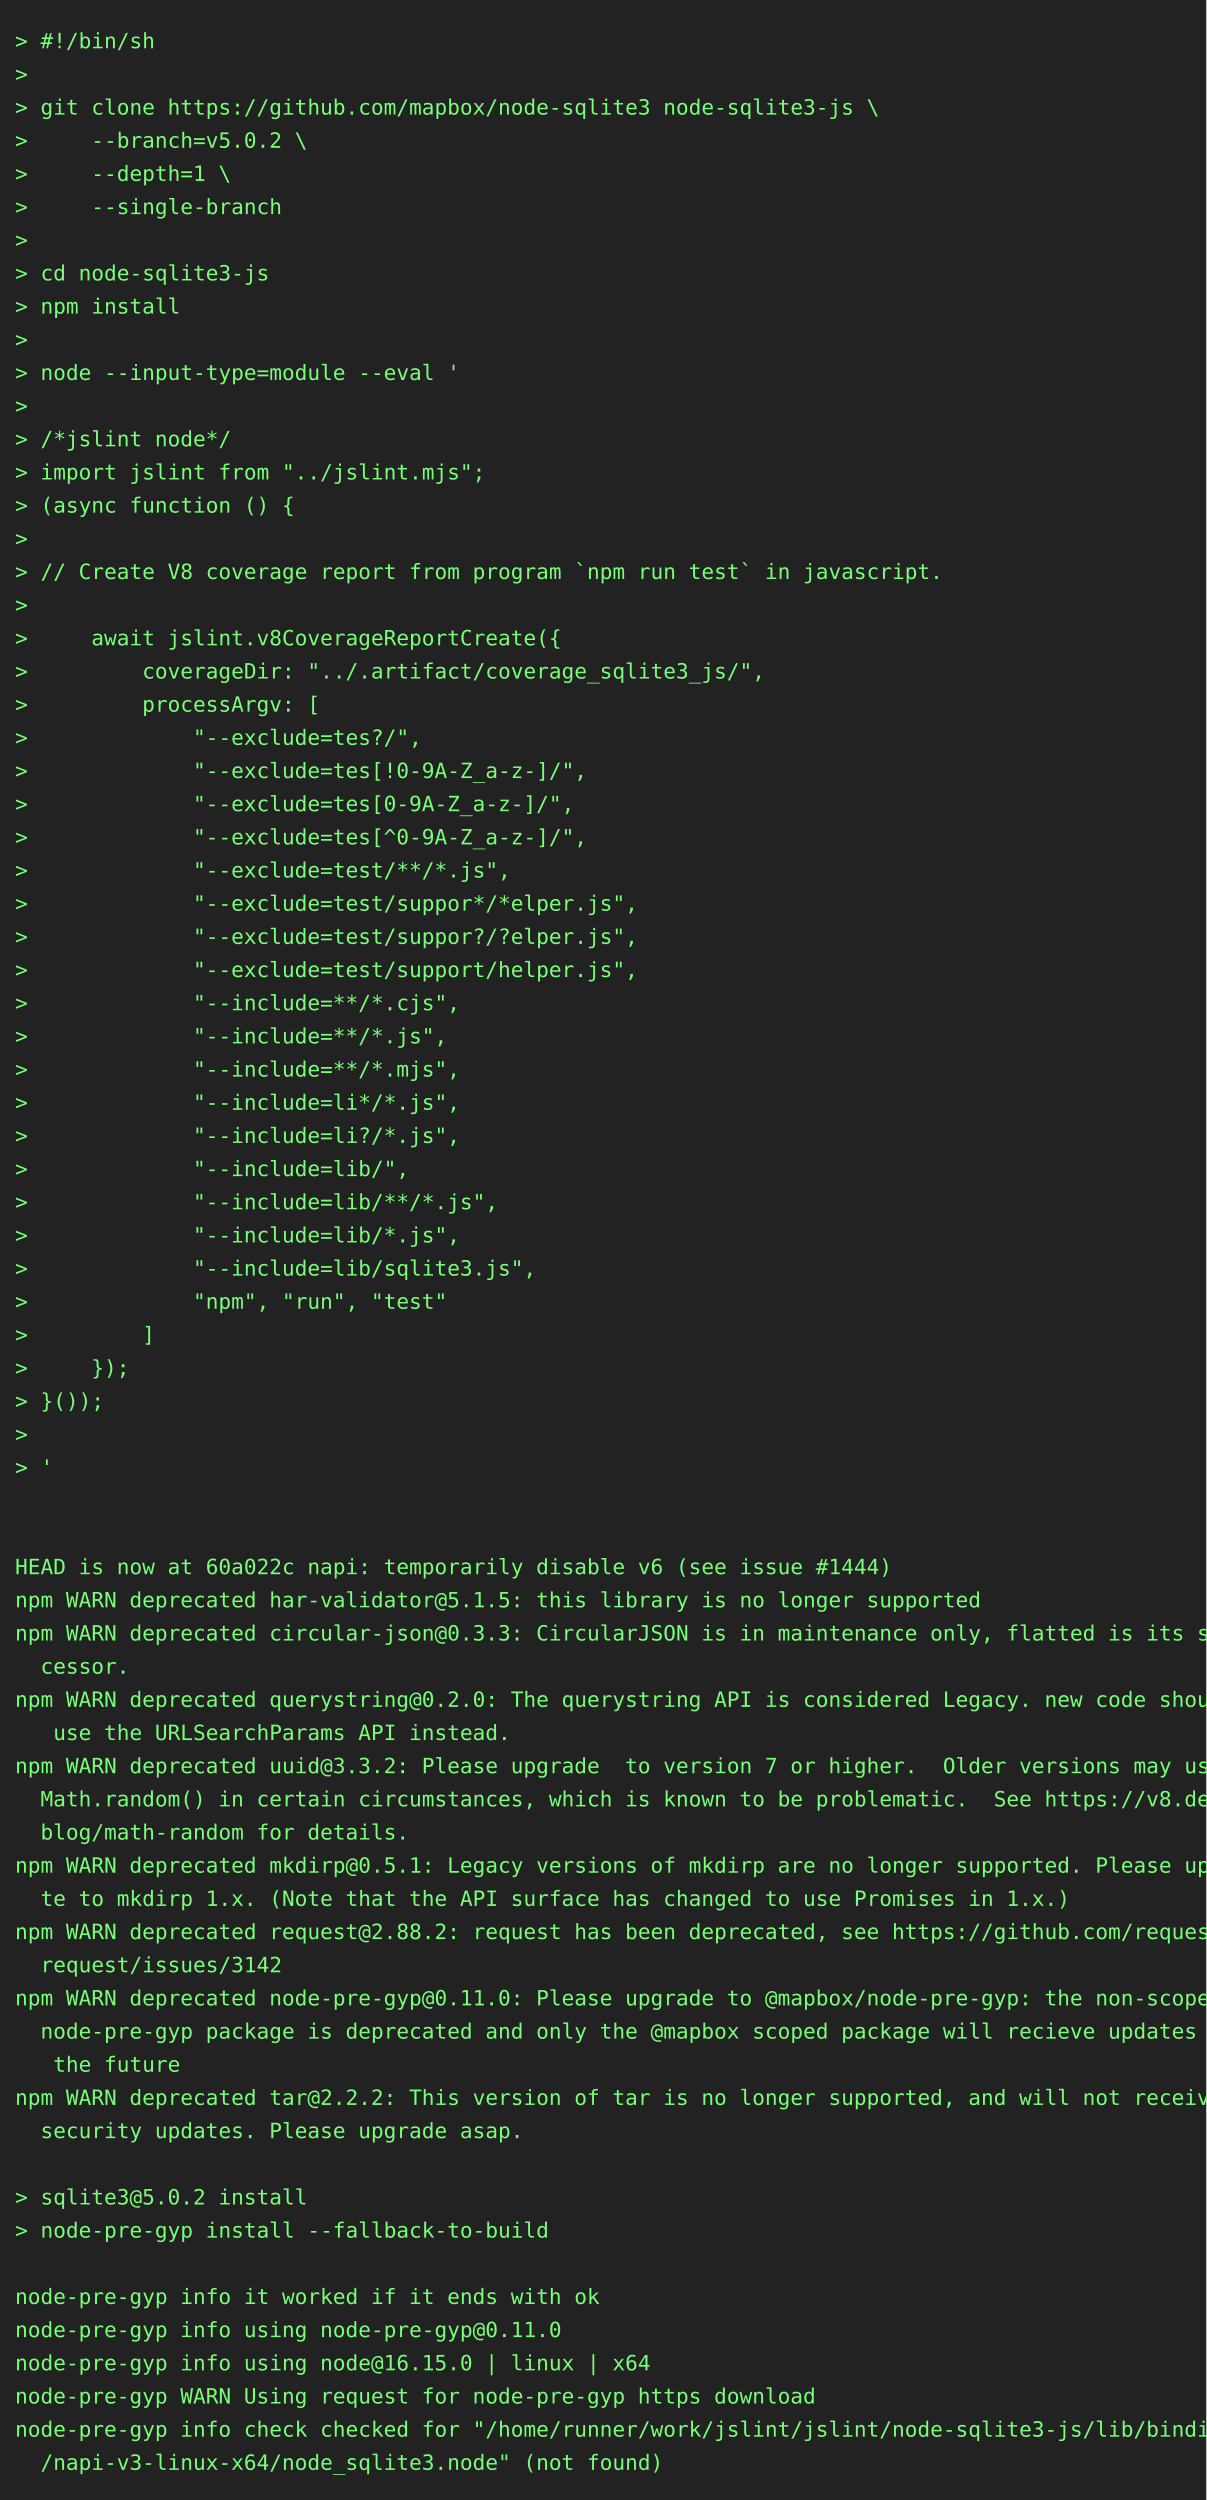
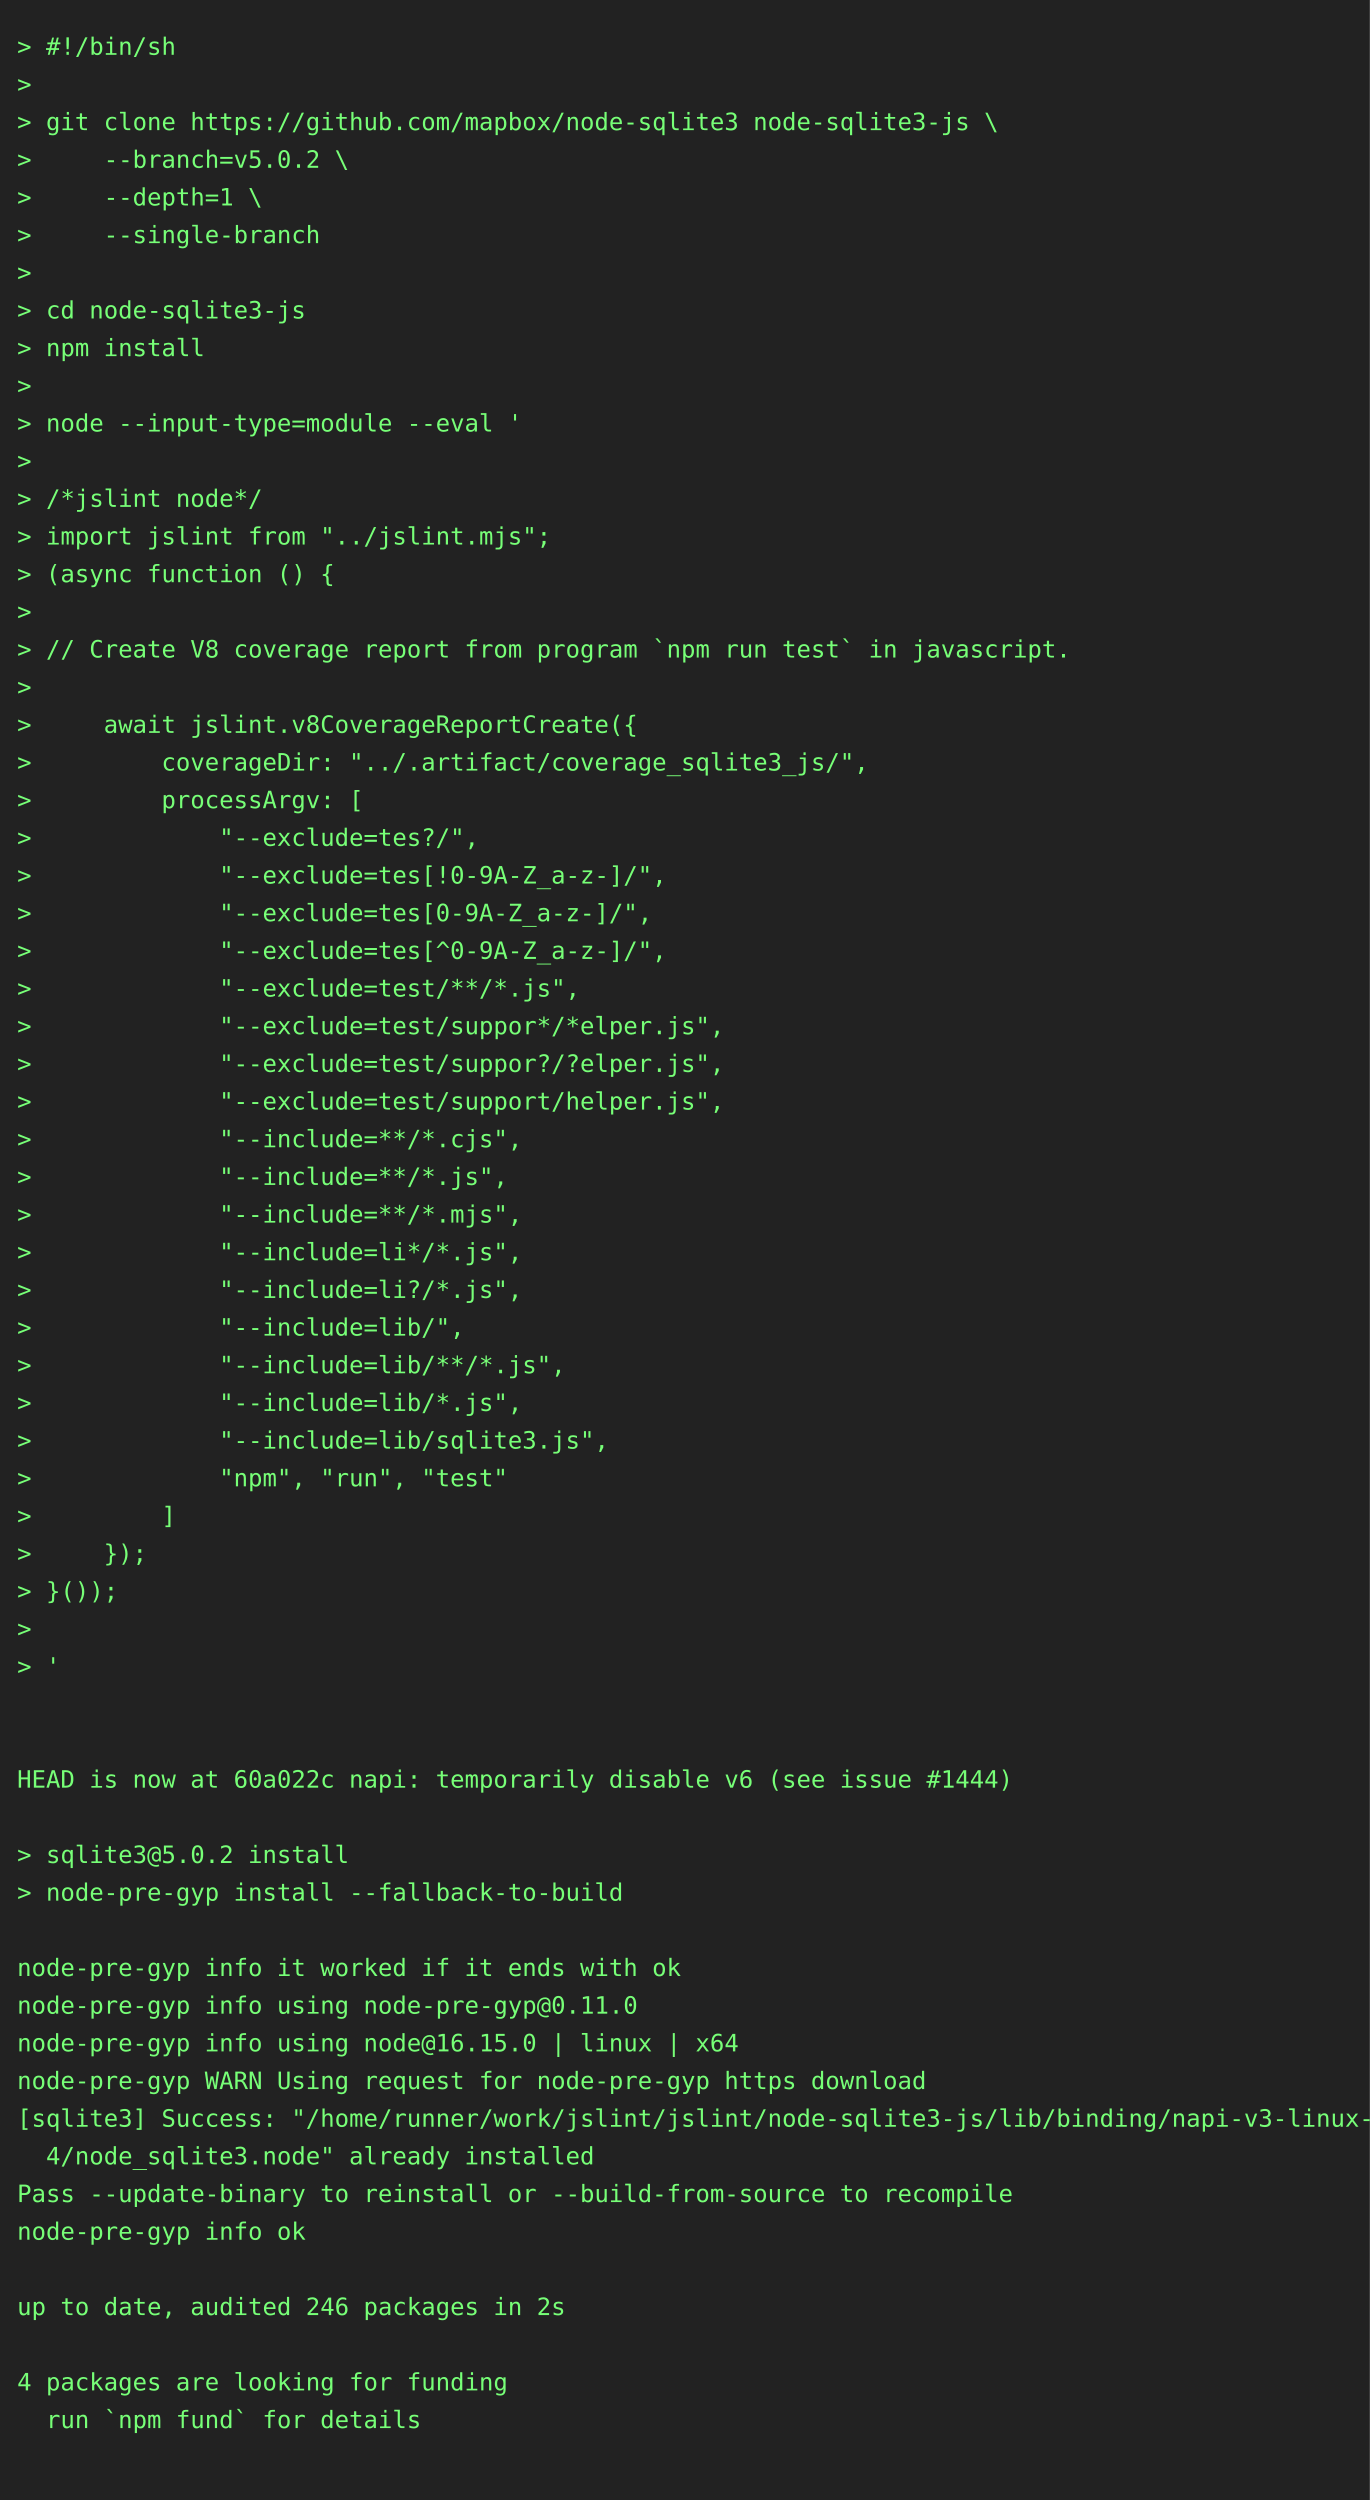
- <svg xmlns="http://www.w3.org/2000/svg" height="1658" width="800">
-   <rect height="1658" fill="#222" width="800" />
+ <svg xmlns="http://www.w3.org/2000/svg" height="1460" width="800">
+   <rect height="1460" fill="#222" width="800" />
  <text fill="#7f7" font-family="consolas, menlo, monospace" font-size="14" xml:space="preserve">
    <tspan lengthAdjust="spacingAndGlyphs" textLength="768" x="10" y="32">&gt; #!/bin/sh                                                                                      </tspan>
    <tspan lengthAdjust="spacingAndGlyphs" textLength="768" x="10" y="54">&gt;                                                                                                </tspan>
    <tspan lengthAdjust="spacingAndGlyphs" textLength="768" x="10" y="76">&gt; git clone https://github.com/mapbox/node-sqlite3 node-sqlite3-js \                             </tspan>
    <tspan lengthAdjust="spacingAndGlyphs" textLength="768" x="10" y="98">&gt;     --branch=v5.0.2 \                                                                          </tspan>
    <tspan lengthAdjust="spacingAndGlyphs" textLength="768" x="10" y="120">&gt;     --depth=1 \                                                                                </tspan>
    <tspan lengthAdjust="spacingAndGlyphs" textLength="768" x="10" y="142">&gt;     --single-branch                                                                            </tspan>
    <tspan lengthAdjust="spacingAndGlyphs" textLength="768" x="10" y="164">&gt;                                                                                                </tspan>
    <tspan lengthAdjust="spacingAndGlyphs" textLength="768" x="10" y="186">&gt; cd node-sqlite3-js                                                                             </tspan>
    <tspan lengthAdjust="spacingAndGlyphs" textLength="768" x="10" y="208">&gt; npm install                                                                                    </tspan>
    <tspan lengthAdjust="spacingAndGlyphs" textLength="768" x="10" y="230">&gt;                                                                                                </tspan>
    <tspan lengthAdjust="spacingAndGlyphs" textLength="768" x="10" y="252">&gt; node --input-type=module --eval '                                                              </tspan>
    <tspan lengthAdjust="spacingAndGlyphs" textLength="768" x="10" y="274">&gt;                                                                                                </tspan>
    <tspan lengthAdjust="spacingAndGlyphs" textLength="768" x="10" y="296">&gt; /*jslint node*/                                                                                </tspan>
    <tspan lengthAdjust="spacingAndGlyphs" textLength="768" x="10" y="318">&gt; import jslint from "../jslint.mjs";                                                            </tspan>
    <tspan lengthAdjust="spacingAndGlyphs" textLength="768" x="10" y="340">&gt; (async function () {                                                                           </tspan>
    <tspan lengthAdjust="spacingAndGlyphs" textLength="768" x="10" y="362">&gt;                                                                                                </tspan>
    <tspan lengthAdjust="spacingAndGlyphs" textLength="768" x="10" y="384">&gt; // Create V8 coverage report from program `npm run test` in javascript.                        </tspan>
    <tspan lengthAdjust="spacingAndGlyphs" textLength="768" x="10" y="406">&gt;                                                                                                </tspan>
    <tspan lengthAdjust="spacingAndGlyphs" textLength="768" x="10" y="428">&gt;     await jslint.v8CoverageReportCreate({                                                      </tspan>
    <tspan lengthAdjust="spacingAndGlyphs" textLength="768" x="10" y="450">&gt;         coverageDir: "../.artifact/coverage_sqlite3_js/",                                      </tspan>
    <tspan lengthAdjust="spacingAndGlyphs" textLength="768" x="10" y="472">&gt;         processArgv: [                                                                         </tspan>
    <tspan lengthAdjust="spacingAndGlyphs" textLength="768" x="10" y="494">&gt;             "--exclude=tes?/",                                                                 </tspan>
    <tspan lengthAdjust="spacingAndGlyphs" textLength="768" x="10" y="516">&gt;             "--exclude=tes[!0-9A-Z_a-z-]/",                                                    </tspan>
    <tspan lengthAdjust="spacingAndGlyphs" textLength="768" x="10" y="538">&gt;             "--exclude=tes[0-9A-Z_a-z-]/",                                                     </tspan>
    <tspan lengthAdjust="spacingAndGlyphs" textLength="768" x="10" y="560">&gt;             "--exclude=tes[^0-9A-Z_a-z-]/",                                                    </tspan>
    <tspan lengthAdjust="spacingAndGlyphs" textLength="768" x="10" y="582">&gt;             "--exclude=test/**/*.js",                                                          </tspan>
    <tspan lengthAdjust="spacingAndGlyphs" textLength="768" x="10" y="604">&gt;             "--exclude=test/suppor*/*elper.js",                                                </tspan>
    <tspan lengthAdjust="spacingAndGlyphs" textLength="768" x="10" y="626">&gt;             "--exclude=test/suppor?/?elper.js",                                                </tspan>
    <tspan lengthAdjust="spacingAndGlyphs" textLength="768" x="10" y="648">&gt;             "--exclude=test/support/helper.js",                                                </tspan>
    <tspan lengthAdjust="spacingAndGlyphs" textLength="768" x="10" y="670">&gt;             "--include=**/*.cjs",                                                              </tspan>
    <tspan lengthAdjust="spacingAndGlyphs" textLength="768" x="10" y="692">&gt;             "--include=**/*.js",                                                               </tspan>
    <tspan lengthAdjust="spacingAndGlyphs" textLength="768" x="10" y="714">&gt;             "--include=**/*.mjs",                                                              </tspan>
    <tspan lengthAdjust="spacingAndGlyphs" textLength="768" x="10" y="736">&gt;             "--include=li*/*.js",                                                              </tspan>
    <tspan lengthAdjust="spacingAndGlyphs" textLength="768" x="10" y="758">&gt;             "--include=li?/*.js",                                                              </tspan>
    <tspan lengthAdjust="spacingAndGlyphs" textLength="768" x="10" y="780">&gt;             "--include=lib/",                                                                  </tspan>
    <tspan lengthAdjust="spacingAndGlyphs" textLength="768" x="10" y="802">&gt;             "--include=lib/**/*.js",                                                           </tspan>
    <tspan lengthAdjust="spacingAndGlyphs" textLength="768" x="10" y="824">&gt;             "--include=lib/*.js",                                                              </tspan>
    <tspan lengthAdjust="spacingAndGlyphs" textLength="768" x="10" y="846">&gt;             "--include=lib/sqlite3.js",                                                        </tspan>
    <tspan lengthAdjust="spacingAndGlyphs" textLength="768" x="10" y="868">&gt;             "npm", "run", "test"                                                               </tspan>
    <tspan lengthAdjust="spacingAndGlyphs" textLength="768" x="10" y="890">&gt;         ]                                                                                      </tspan>
    <tspan lengthAdjust="spacingAndGlyphs" textLength="768" x="10" y="912">&gt;     });                                                                                        </tspan>
    <tspan lengthAdjust="spacingAndGlyphs" textLength="768" x="10" y="934">&gt; }());                                                                                          </tspan>
    <tspan lengthAdjust="spacingAndGlyphs" textLength="768" x="10" y="956">&gt;                                                                                                </tspan>
    <tspan lengthAdjust="spacingAndGlyphs" textLength="768" x="10" y="978">&gt; '                                                                                              </tspan>
    <tspan lengthAdjust="spacingAndGlyphs" textLength="768" x="10" y="1000">                                                                                                 </tspan>
    <tspan lengthAdjust="spacingAndGlyphs" textLength="768" x="10" y="1022">                                                                                                 </tspan>
    <tspan lengthAdjust="spacingAndGlyphs" textLength="768" x="10" y="1044">HEAD is now at 60a022c napi: temporarily disable v6 (see issue #1444)                            </tspan>
-     <tspan lengthAdjust="spacingAndGlyphs" textLength="768" x="10" y="1066">npm WARN deprecated har-validator@5.1.5: this library is no longer supported                     </tspan>
-     <tspan lengthAdjust="spacingAndGlyphs" textLength="768" x="10" y="1088">npm WARN deprecated circular-json@0.3.3: CircularJSON is in maintenance only, flatted is its suc\</tspan>
-     <tspan lengthAdjust="spacingAndGlyphs" textLength="768" x="10" y="1110">  cessor.                                                                                        </tspan>
-     <tspan lengthAdjust="spacingAndGlyphs" textLength="768" x="10" y="1132">npm WARN deprecated querystring@0.2.0: The querystring API is considered Legacy. new code should\</tspan>
-     <tspan lengthAdjust="spacingAndGlyphs" textLength="768" x="10" y="1154">   use the URLSearchParams API instead.                                                          </tspan>
-     <tspan lengthAdjust="spacingAndGlyphs" textLength="768" x="10" y="1176">npm WARN deprecated uuid@3.3.2: Please upgrade  to version 7 or higher.  Older versions may use \</tspan>
-     <tspan lengthAdjust="spacingAndGlyphs" textLength="768" x="10" y="1198">  Math.random() in certain circumstances, which is known to be problematic.  See https://v8.dev/\</tspan>
-     <tspan lengthAdjust="spacingAndGlyphs" textLength="768" x="10" y="1220">  blog/math-random for details.                                                                  </tspan>
-     <tspan lengthAdjust="spacingAndGlyphs" textLength="768" x="10" y="1242">npm WARN deprecated mkdirp@0.5.1: Legacy versions of mkdirp are no longer supported. Please upda\</tspan>
-     <tspan lengthAdjust="spacingAndGlyphs" textLength="768" x="10" y="1264">  te to mkdirp 1.x. (Note that the API surface has changed to use Promises in 1.x.)              </tspan>
-     <tspan lengthAdjust="spacingAndGlyphs" textLength="768" x="10" y="1286">npm WARN deprecated request@2.88.2: request has been deprecated, see https://github.com/request/\</tspan>
-     <tspan lengthAdjust="spacingAndGlyphs" textLength="768" x="10" y="1308">  request/issues/3142                                                                            </tspan>
-     <tspan lengthAdjust="spacingAndGlyphs" textLength="768" x="10" y="1330">npm WARN deprecated node-pre-gyp@0.11.0: Please upgrade to @mapbox/node-pre-gyp: the non-scoped \</tspan>
-     <tspan lengthAdjust="spacingAndGlyphs" textLength="768" x="10" y="1352">  node-pre-gyp package is deprecated and only the @mapbox scoped package will recieve updates in\</tspan>
-     <tspan lengthAdjust="spacingAndGlyphs" textLength="768" x="10" y="1374">   the future                                                                                    </tspan>
-     <tspan lengthAdjust="spacingAndGlyphs" textLength="768" x="10" y="1396">npm WARN deprecated tar@2.2.2: This version of tar is no longer supported, and will not receive \</tspan>
-     <tspan lengthAdjust="spacingAndGlyphs" textLength="768" x="10" y="1418">  security updates. Please upgrade asap.                                                         </tspan>
+     <tspan lengthAdjust="spacingAndGlyphs" textLength="768" x="10" y="1066">                                                                                                 </tspan>
+     <tspan lengthAdjust="spacingAndGlyphs" textLength="768" x="10" y="1088">&gt; sqlite3@5.0.2 install                                                                          </tspan>
+     <tspan lengthAdjust="spacingAndGlyphs" textLength="768" x="10" y="1110">&gt; node-pre-gyp install --fallback-to-build                                                       </tspan>
+     <tspan lengthAdjust="spacingAndGlyphs" textLength="768" x="10" y="1132">                                                                                                 </tspan>
+     <tspan lengthAdjust="spacingAndGlyphs" textLength="768" x="10" y="1154">node-pre-gyp info it worked if it ends with ok                                                   </tspan>
+     <tspan lengthAdjust="spacingAndGlyphs" textLength="768" x="10" y="1176">node-pre-gyp info using node-pre-gyp@0.11.0                                                      </tspan>
+     <tspan lengthAdjust="spacingAndGlyphs" textLength="768" x="10" y="1198">node-pre-gyp info using node@16.15.0 | linux | x64                                               </tspan>
+     <tspan lengthAdjust="spacingAndGlyphs" textLength="768" x="10" y="1220">node-pre-gyp WARN Using request for node-pre-gyp https download                                  </tspan>
+     <tspan lengthAdjust="spacingAndGlyphs" textLength="768" x="10" y="1242">[sqlite3] Success: "/home/runner/work/jslint/jslint/node-sqlite3-js/lib/binding/napi-v3-linux-x6\</tspan>
+     <tspan lengthAdjust="spacingAndGlyphs" textLength="768" x="10" y="1264">  4/node_sqlite3.node" already installed                                                         </tspan>
+     <tspan lengthAdjust="spacingAndGlyphs" textLength="768" x="10" y="1286">Pass --update-binary to reinstall or --build-from-source to recompile                            </tspan>
+     <tspan lengthAdjust="spacingAndGlyphs" textLength="768" x="10" y="1308">node-pre-gyp info ok                                                                             </tspan>
+     <tspan lengthAdjust="spacingAndGlyphs" textLength="768" x="10" y="1330">                                                                                                 </tspan>
+     <tspan lengthAdjust="spacingAndGlyphs" textLength="768" x="10" y="1352">up to date, audited 246 packages in 2s                                                           </tspan>
+     <tspan lengthAdjust="spacingAndGlyphs" textLength="768" x="10" y="1374">                                                                                                 </tspan>
+     <tspan lengthAdjust="spacingAndGlyphs" textLength="768" x="10" y="1396">4 packages are looking for funding                                                               </tspan>
+     <tspan lengthAdjust="spacingAndGlyphs" textLength="768" x="10" y="1418">  run `npm fund` for details                                                                     </tspan>
    <tspan lengthAdjust="spacingAndGlyphs" textLength="768" x="10" y="1440">                                                                                                 </tspan>
-     <tspan lengthAdjust="spacingAndGlyphs" textLength="768" x="10" y="1462">&gt; sqlite3@5.0.2 install                                                                          </tspan>
-     <tspan lengthAdjust="spacingAndGlyphs" textLength="768" x="10" y="1484">&gt; node-pre-gyp install --fallback-to-build                                                       </tspan>
-     <tspan lengthAdjust="spacingAndGlyphs" textLength="768" x="10" y="1506">                                                                                                 </tspan>
-     <tspan lengthAdjust="spacingAndGlyphs" textLength="768" x="10" y="1528">node-pre-gyp info it worked if it ends with ok                                                   </tspan>
-     <tspan lengthAdjust="spacingAndGlyphs" textLength="768" x="10" y="1550">node-pre-gyp info using node-pre-gyp@0.11.0                                                      </tspan>
-     <tspan lengthAdjust="spacingAndGlyphs" textLength="768" x="10" y="1572">node-pre-gyp info using node@16.15.0 | linux | x64                                               </tspan>
-     <tspan lengthAdjust="spacingAndGlyphs" textLength="768" x="10" y="1594">node-pre-gyp WARN Using request for node-pre-gyp https download                                  </tspan>
-     <tspan lengthAdjust="spacingAndGlyphs" textLength="768" x="10" y="1616">node-pre-gyp info check checked for "/home/runner/work/jslint/jslint/node-sqlite3-js/lib/binding\</tspan>
-     <tspan lengthAdjust="spacingAndGlyphs" textLength="768" x="10" y="1638">  /napi-v3-linux-x64/node_sqlite3.node" (not found)                                              </tspan>
  </text>
</svg>
